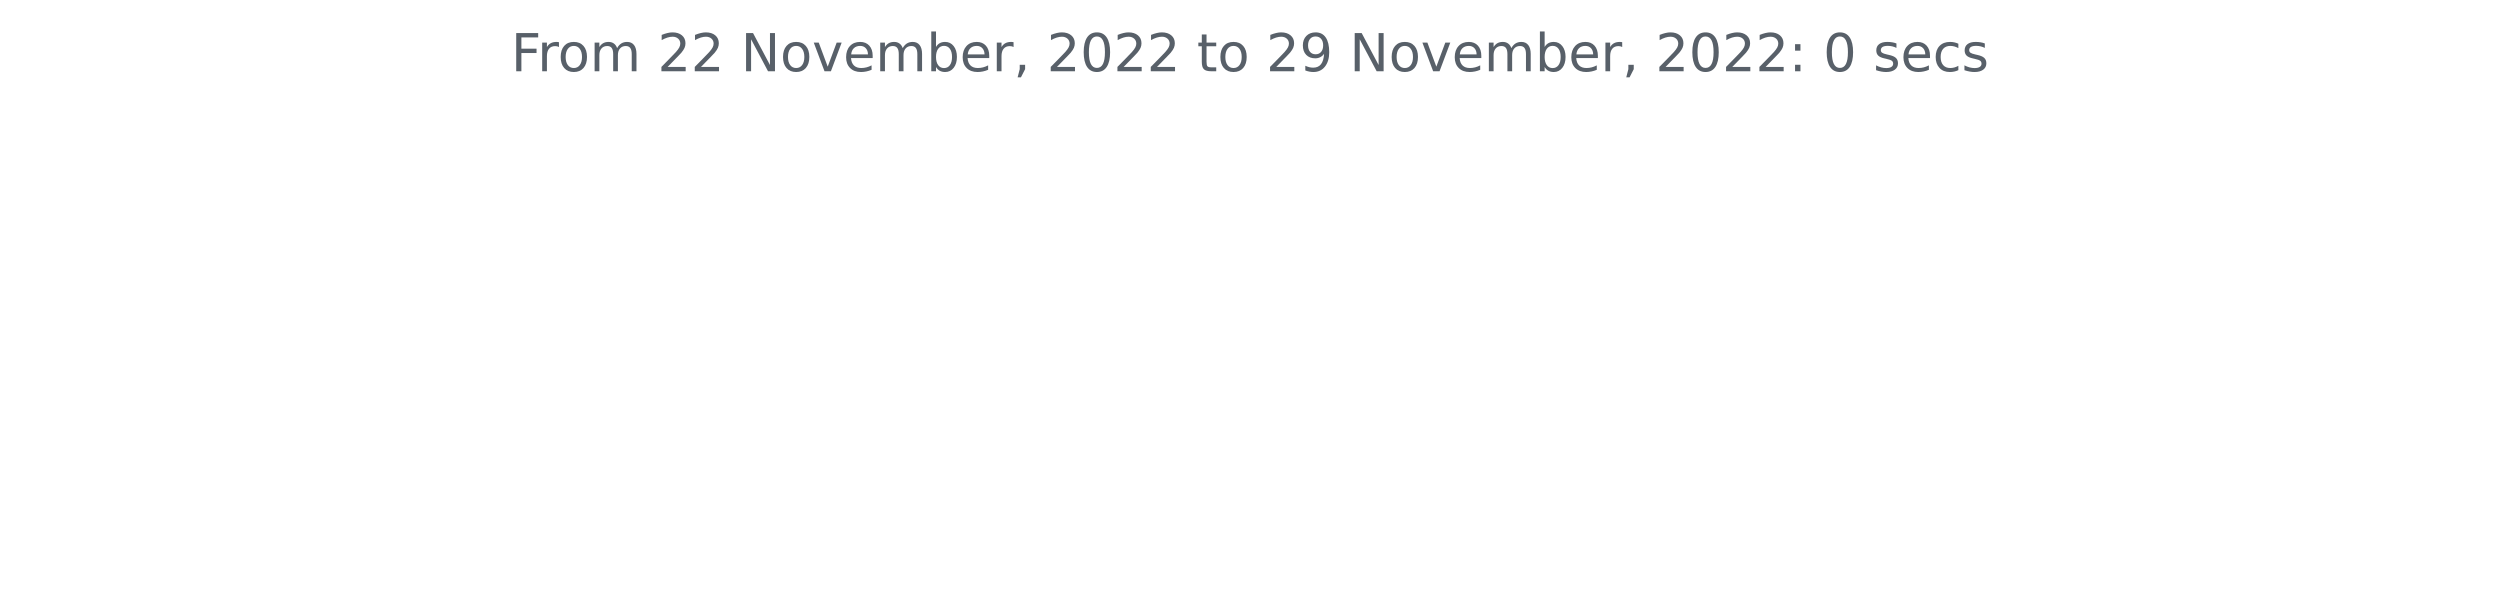
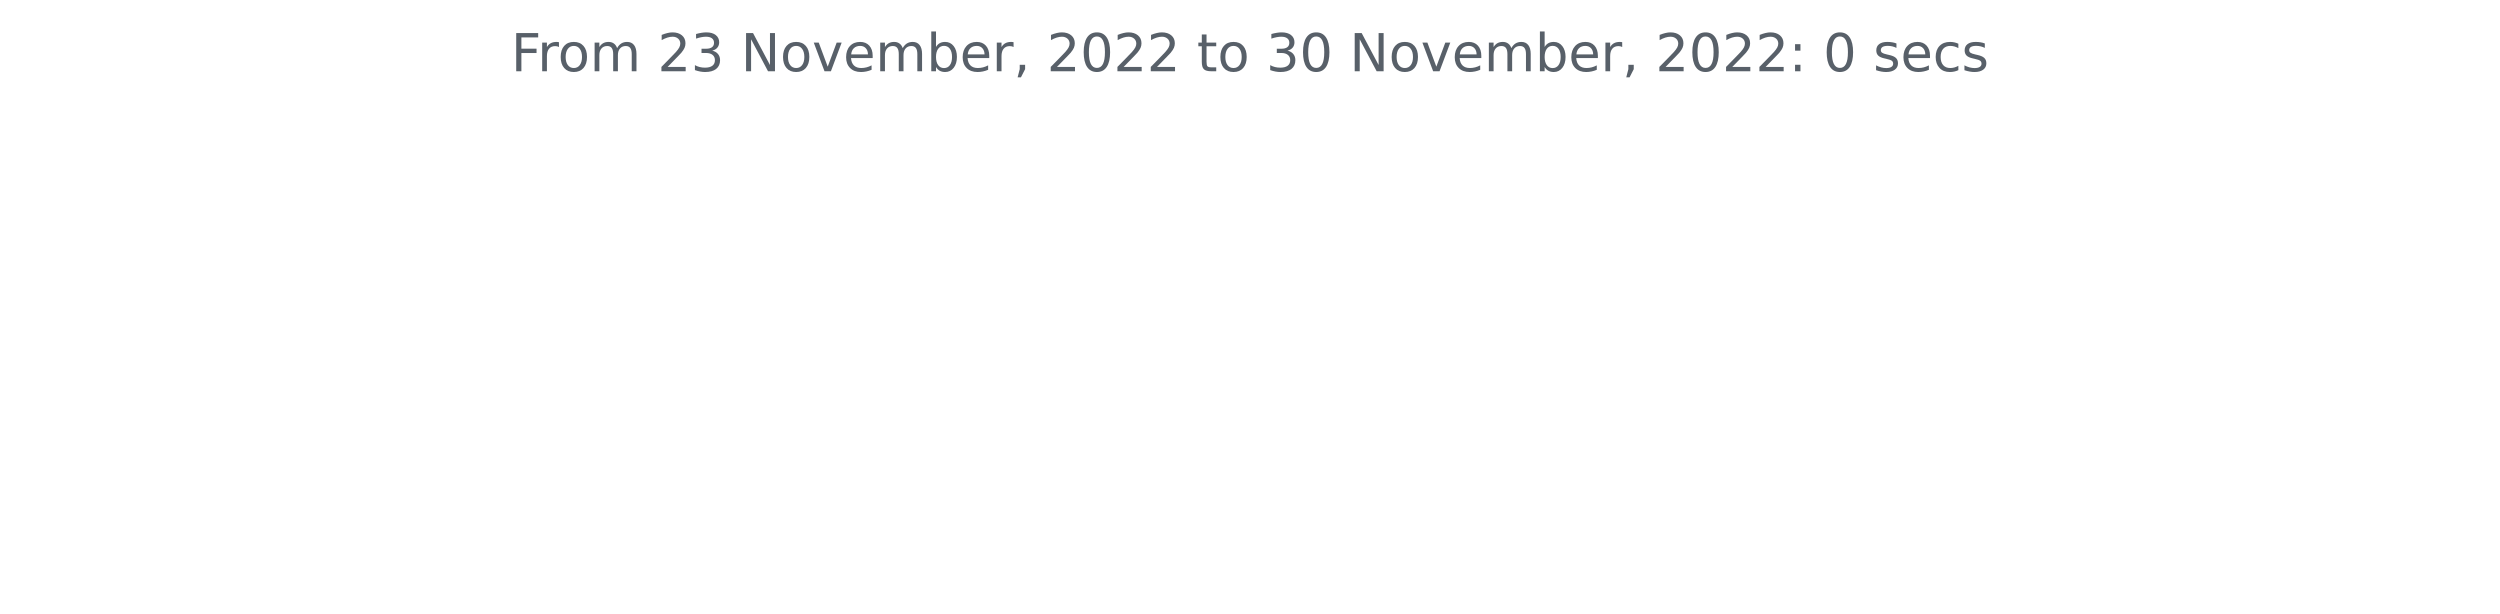
<svg xmlns="http://www.w3.org/2000/svg" xmlns:xlink="http://www.w3.org/1999/xlink" width="572.4pt" height="140.398pt" viewBox="0 0 572.4 140.398" version="1.1">
  <defs>
    <style type="text/css">*{stroke-linejoin: round; stroke-linecap: butt}</style>
  </defs>
  <g id="figure_1">
    <g id="patch_1">
      <path d="M 0 140.398  L 572.4 140.398  L 572.4 0  L 0 0  L 0 140.398  z " style="fill: none" />
    </g>
    <g id="axes_1">
      <g id="matplotlib.axis_1" />
      <g id="matplotlib.axis_2" />
      <g id="text_1">
        <g style="fill: #586069" transform="translate(117.0169 16.31812)scale(0.12 -0.12)">
          <defs>
            <path id="DejaVuSans-46" d="M 628 4666  L 3309 4666  L 3309 4134  L 1259 4134  L 1259 2759  L 3109 2759  L 3109 2228  L 1259 2228  L 1259 0  L 628 0  L 628 4666  z " transform="scale(0.015625)" />
            <path id="DejaVuSans-72" d="M 2631 2963  Q 2534 3019 2420 3045  Q 2306 3072 2169 3072  Q 1681 3072 1420 2755  Q 1159 2438 1159 1844  L 1159 0  L 581 0  L 581 3500  L 1159 3500  L 1159 2956  Q 1341 3275 1631 3429  Q 1922 3584 2338 3584  Q 2397 3584 2469 3576  Q 2541 3569 2628 3553  L 2631 2963  z " transform="scale(0.015625)" />
            <path id="DejaVuSans-6f" d="M 1959 3097  Q 1497 3097 1228 2736  Q 959 2375 959 1747  Q 959 1119 1226 758  Q 1494 397 1959 397  Q 2419 397 2687 759  Q 2956 1122 2956 1747  Q 2956 2369 2687 2733  Q 2419 3097 1959 3097  z M 1959 3584  Q 2709 3584 3137 3096  Q 3566 2609 3566 1747  Q 3566 888 3137 398  Q 2709 -91 1959 -91  Q 1206 -91 779 398  Q 353 888 353 1747  Q 353 2609 779 3096  Q 1206 3584 1959 3584  z " transform="scale(0.015625)" />
            <path id="DejaVuSans-6d" d="M 3328 2828  Q 3544 3216 3844 3400  Q 4144 3584 4550 3584  Q 5097 3584 5394 3201  Q 5691 2819 5691 2113  L 5691 0  L 5113 0  L 5113 2094  Q 5113 2597 4934 2840  Q 4756 3084 4391 3084  Q 3944 3084 3684 2787  Q 3425 2491 3425 1978  L 3425 0  L 2847 0  L 2847 2094  Q 2847 2600 2669 2842  Q 2491 3084 2119 3084  Q 1678 3084 1418 2786  Q 1159 2488 1159 1978  L 1159 0  L 581 0  L 581 3500  L 1159 3500  L 1159 2956  Q 1356 3278 1631 3431  Q 1906 3584 2284 3584  Q 2666 3584 2933 3390  Q 3200 3197 3328 2828  z " transform="scale(0.015625)" />
            <path id="DejaVuSans-20" transform="scale(0.015625)" />
            <path id="DejaVuSans-32" d="M 1228 531  L 3431 531  L 3431 0  L 469 0  L 469 531  Q 828 903 1448 1529  Q 2069 2156 2228 2338  Q 2531 2678 2651 2914  Q 2772 3150 2772 3378  Q 2772 3750 2511 3984  Q 2250 4219 1831 4219  Q 1534 4219 1204 4116  Q 875 4013 500 3803  L 500 4441  Q 881 4594 1212 4672  Q 1544 4750 1819 4750  Q 2544 4750 2975 4387  Q 3406 4025 3406 3419  Q 3406 3131 3298 2873  Q 3191 2616 2906 2266  Q 2828 2175 2409 1742  Q 1991 1309 1228 531  z " transform="scale(0.015625)" />
+             <path id="DejaVuSans-33" d="M 2597 2516  Q 3050 2419 3304 2112  Q 3559 1806 3559 1356  Q 3559 666 3084 287  Q 2609 -91 1734 -91  Q 1441 -91 1130 -33  Q 819 25 488 141  L 488 750  Q 750 597 1062 519  Q 1375 441 1716 441  Q 2309 441 2620 675  Q 2931 909 2931 1356  Q 2931 1769 2642 2001  Q 2353 2234 1838 2234  L 1294 2234  L 1294 2753  L 1863 2753  Q 2328 2753 2575 2939  Q 2822 3125 2822 3475  Q 2822 3834 2567 4026  Q 2313 4219 1838 4219  Q 1578 4219 1281 4162  Q 984 4106 628 3988  L 628 4550  Q 988 4650 1302 4700  Q 1616 4750 1894 4750  Q 2613 4750 3031 4423  Q 3450 4097 3450 3541  Q 3450 3153 3228 2886  Q 3006 2619 2597 2516  z " transform="scale(0.015625)" />
            <path id="DejaVuSans-4e" d="M 628 4666  L 1478 4666  L 3547 763  L 3547 4666  L 4159 4666  L 4159 0  L 3309 0  L 1241 3903  L 1241 0  L 628 0  L 628 4666  z " transform="scale(0.015625)" />
            <path id="DejaVuSans-76" d="M 191 3500  L 800 3500  L 1894 563  L 2988 3500  L 3597 3500  L 2284 0  L 1503 0  L 191 3500  z " transform="scale(0.015625)" />
            <path id="DejaVuSans-65" d="M 3597 1894  L 3597 1613  L 953 1613  Q 991 1019 1311 708  Q 1631 397 2203 397  Q 2534 397 2845 478  Q 3156 559 3463 722  L 3463 178  Q 3153 47 2828 -22  Q 2503 -91 2169 -91  Q 1331 -91 842 396  Q 353 884 353 1716  Q 353 2575 817 3079  Q 1281 3584 2069 3584  Q 2775 3584 3186 3129  Q 3597 2675 3597 1894  z M 3022 2063  Q 3016 2534 2758 2815  Q 2500 3097 2075 3097  Q 1594 3097 1305 2825  Q 1016 2553 972 2059  L 3022 2063  z " transform="scale(0.015625)" />
            <path id="DejaVuSans-62" d="M 3116 1747  Q 3116 2381 2855 2742  Q 2594 3103 2138 3103  Q 1681 3103 1420 2742  Q 1159 2381 1159 1747  Q 1159 1113 1420 752  Q 1681 391 2138 391  Q 2594 391 2855 752  Q 3116 1113 3116 1747  z M 1159 2969  Q 1341 3281 1617 3432  Q 1894 3584 2278 3584  Q 2916 3584 3314 3078  Q 3713 2572 3713 1747  Q 3713 922 3314 415  Q 2916 -91 2278 -91  Q 1894 -91 1617 61  Q 1341 213 1159 525  L 1159 0  L 581 0  L 581 4863  L 1159 4863  L 1159 2969  z " transform="scale(0.015625)" />
            <path id="DejaVuSans-2c" d="M 750 794  L 1409 794  L 1409 256  L 897 -744  L 494 -744  L 750 256  L 750 794  z " transform="scale(0.015625)" />
            <path id="DejaVuSans-30" d="M 2034 4250  Q 1547 4250 1301 3770  Q 1056 3291 1056 2328  Q 1056 1369 1301 889  Q 1547 409 2034 409  Q 2525 409 2770 889  Q 3016 1369 3016 2328  Q 3016 3291 2770 3770  Q 2525 4250 2034 4250  z M 2034 4750  Q 2819 4750 3233 4129  Q 3647 3509 3647 2328  Q 3647 1150 3233 529  Q 2819 -91 2034 -91  Q 1250 -91 836 529  Q 422 1150 422 2328  Q 422 3509 836 4129  Q 1250 4750 2034 4750  z " transform="scale(0.015625)" />
            <path id="DejaVuSans-74" d="M 1172 4494  L 1172 3500  L 2356 3500  L 2356 3053  L 1172 3053  L 1172 1153  Q 1172 725 1289 603  Q 1406 481 1766 481  L 2356 481  L 2356 0  L 1766 0  Q 1100 0 847 248  Q 594 497 594 1153  L 594 3053  L 172 3053  L 172 3500  L 594 3500  L 594 4494  L 1172 4494  z " transform="scale(0.015625)" />
-             <path id="DejaVuSans-39" d="M 703 97  L 703 672  Q 941 559 1184 500  Q 1428 441 1663 441  Q 2288 441 2617 861  Q 2947 1281 2994 2138  Q 2813 1869 2534 1725  Q 2256 1581 1919 1581  Q 1219 1581 811 2004  Q 403 2428 403 3163  Q 403 3881 828 4315  Q 1253 4750 1959 4750  Q 2769 4750 3195 4129  Q 3622 3509 3622 2328  Q 3622 1225 3098 567  Q 2575 -91 1691 -91  Q 1453 -91 1209 -44  Q 966 3 703 97  z M 1959 2075  Q 2384 2075 2632 2365  Q 2881 2656 2881 3163  Q 2881 3666 2632 3958  Q 2384 4250 1959 4250  Q 1534 4250 1286 3958  Q 1038 3666 1038 3163  Q 1038 2656 1286 2365  Q 1534 2075 1959 2075  z " transform="scale(0.015625)" />
            <path id="DejaVuSans-3a" d="M 750 794  L 1409 794  L 1409 0  L 750 0  L 750 794  z M 750 3309  L 1409 3309  L 1409 2516  L 750 2516  L 750 3309  z " transform="scale(0.015625)" />
            <path id="DejaVuSans-73" d="M 2834 3397  L 2834 2853  Q 2591 2978 2328 3040  Q 2066 3103 1784 3103  Q 1356 3103 1142 2972  Q 928 2841 928 2578  Q 928 2378 1081 2264  Q 1234 2150 1697 2047  L 1894 2003  Q 2506 1872 2764 1633  Q 3022 1394 3022 966  Q 3022 478 2636 193  Q 2250 -91 1575 -91  Q 1294 -91 989 -36  Q 684 19 347 128  L 347 722  Q 666 556 975 473  Q 1284 391 1588 391  Q 1994 391 2212 530  Q 2431 669 2431 922  Q 2431 1156 2273 1281  Q 2116 1406 1581 1522  L 1381 1569  Q 847 1681 609 1914  Q 372 2147 372 2553  Q 372 3047 722 3315  Q 1072 3584 1716 3584  Q 2034 3584 2315 3537  Q 2597 3491 2834 3397  z " transform="scale(0.015625)" />
            <path id="DejaVuSans-63" d="M 3122 3366  L 3122 2828  Q 2878 2963 2633 3030  Q 2388 3097 2138 3097  Q 1578 3097 1268 2742  Q 959 2388 959 1747  Q 959 1106 1268 751  Q 1578 397 2138 397  Q 2388 397 2633 464  Q 2878 531 3122 666  L 3122 134  Q 2881 22 2623 -34  Q 2366 -91 2075 -91  Q 1284 -91 818 406  Q 353 903 353 1747  Q 353 2603 823 3093  Q 1294 3584 2113 3584  Q 2378 3584 2631 3529  Q 2884 3475 3122 3366  z " transform="scale(0.015625)" />
          </defs>
          <use xlink:href="#DejaVuSans-46" />
          <use xlink:href="#DejaVuSans-72" x="50.27" />
          <use xlink:href="#DejaVuSans-6f" x="89.133" />
          <use xlink:href="#DejaVuSans-6d" x="150.314" />
          <use xlink:href="#DejaVuSans-20" x="247.727" />
          <use xlink:href="#DejaVuSans-32" x="279.514" />
-           <use xlink:href="#DejaVuSans-32" x="343.137" />
+           <use xlink:href="#DejaVuSans-33" x="343.137" />
          <use xlink:href="#DejaVuSans-20" x="406.76" />
          <use xlink:href="#DejaVuSans-4e" x="438.547" />
          <use xlink:href="#DejaVuSans-6f" x="513.352" />
          <use xlink:href="#DejaVuSans-76" x="574.533" />
          <use xlink:href="#DejaVuSans-65" x="633.713" />
          <use xlink:href="#DejaVuSans-6d" x="695.236" />
          <use xlink:href="#DejaVuSans-62" x="792.648" />
          <use xlink:href="#DejaVuSans-65" x="856.125" />
          <use xlink:href="#DejaVuSans-72" x="917.648" />
          <use xlink:href="#DejaVuSans-2c" x="958.762" />
          <use xlink:href="#DejaVuSans-20" x="990.549" />
          <use xlink:href="#DejaVuSans-32" x="1022.336" />
          <use xlink:href="#DejaVuSans-30" x="1085.959" />
          <use xlink:href="#DejaVuSans-32" x="1149.582" />
          <use xlink:href="#DejaVuSans-32" x="1213.205" />
          <use xlink:href="#DejaVuSans-20" x="1276.828" />
          <use xlink:href="#DejaVuSans-74" x="1308.615" />
          <use xlink:href="#DejaVuSans-6f" x="1347.824" />
          <use xlink:href="#DejaVuSans-20" x="1409.006" />
-           <use xlink:href="#DejaVuSans-32" x="1440.793" />
-           <use xlink:href="#DejaVuSans-39" x="1504.416" />
+           <use xlink:href="#DejaVuSans-33" x="1440.793" />
+           <use xlink:href="#DejaVuSans-30" x="1504.416" />
          <use xlink:href="#DejaVuSans-20" x="1568.039" />
          <use xlink:href="#DejaVuSans-4e" x="1599.826" />
          <use xlink:href="#DejaVuSans-6f" x="1674.631" />
          <use xlink:href="#DejaVuSans-76" x="1735.812" />
          <use xlink:href="#DejaVuSans-65" x="1794.992" />
          <use xlink:href="#DejaVuSans-6d" x="1856.516" />
          <use xlink:href="#DejaVuSans-62" x="1953.928" />
          <use xlink:href="#DejaVuSans-65" x="2017.404" />
          <use xlink:href="#DejaVuSans-72" x="2078.928" />
          <use xlink:href="#DejaVuSans-2c" x="2120.041" />
          <use xlink:href="#DejaVuSans-20" x="2151.828" />
          <use xlink:href="#DejaVuSans-32" x="2183.615" />
          <use xlink:href="#DejaVuSans-30" x="2247.238" />
          <use xlink:href="#DejaVuSans-32" x="2310.861" />
          <use xlink:href="#DejaVuSans-32" x="2374.484" />
          <use xlink:href="#DejaVuSans-3a" x="2438.107" />
          <use xlink:href="#DejaVuSans-20" x="2471.799" />
          <use xlink:href="#DejaVuSans-30" x="2503.586" />
          <use xlink:href="#DejaVuSans-20" x="2567.209" />
          <use xlink:href="#DejaVuSans-73" x="2598.996" />
          <use xlink:href="#DejaVuSans-65" x="2651.096" />
          <use xlink:href="#DejaVuSans-63" x="2712.619" />
          <use xlink:href="#DejaVuSans-73" x="2767.6" />
        </g>
      </g>
    </g>
  </g>
</svg>
